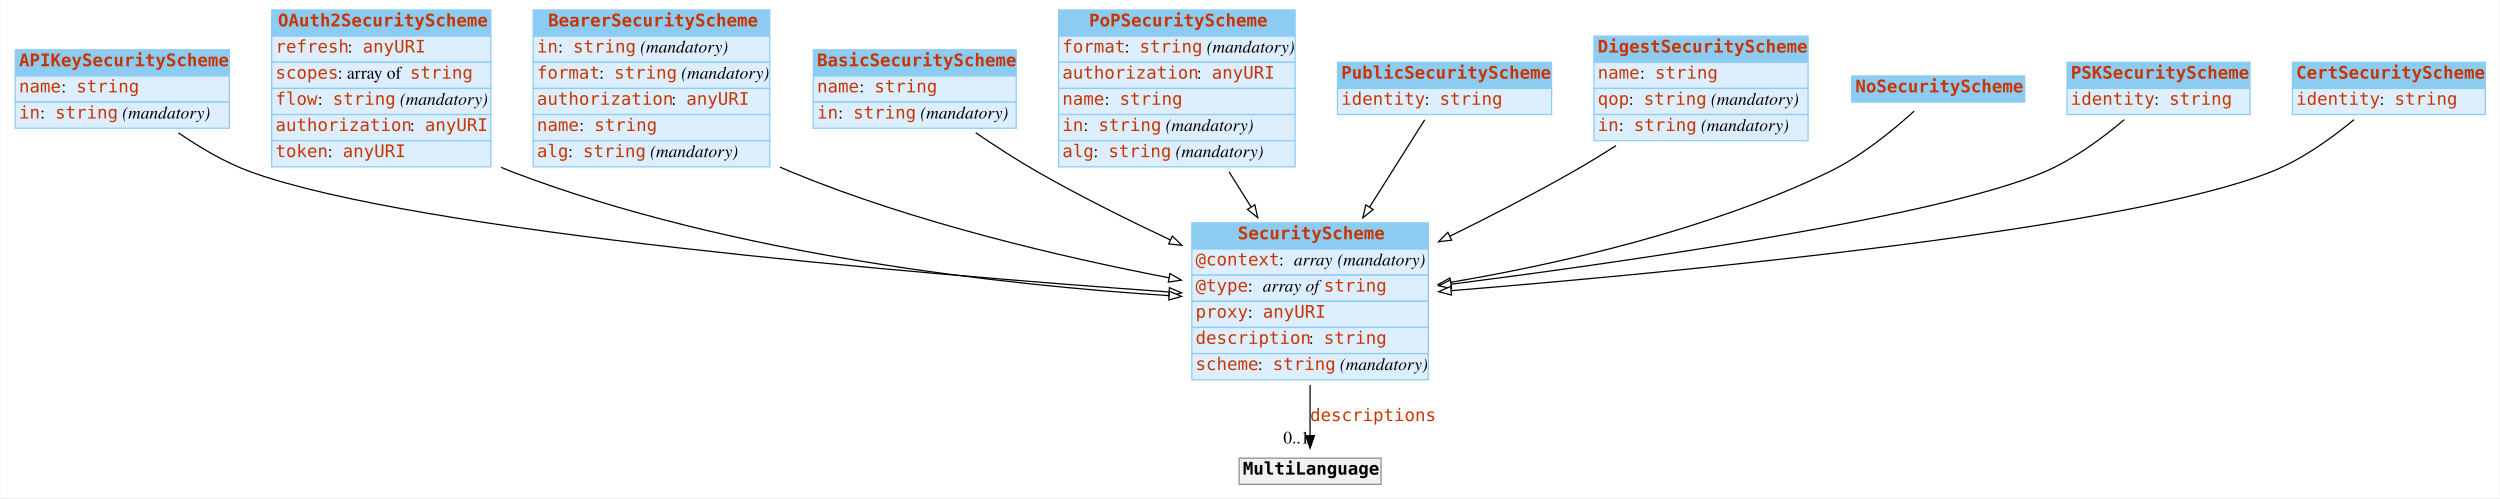
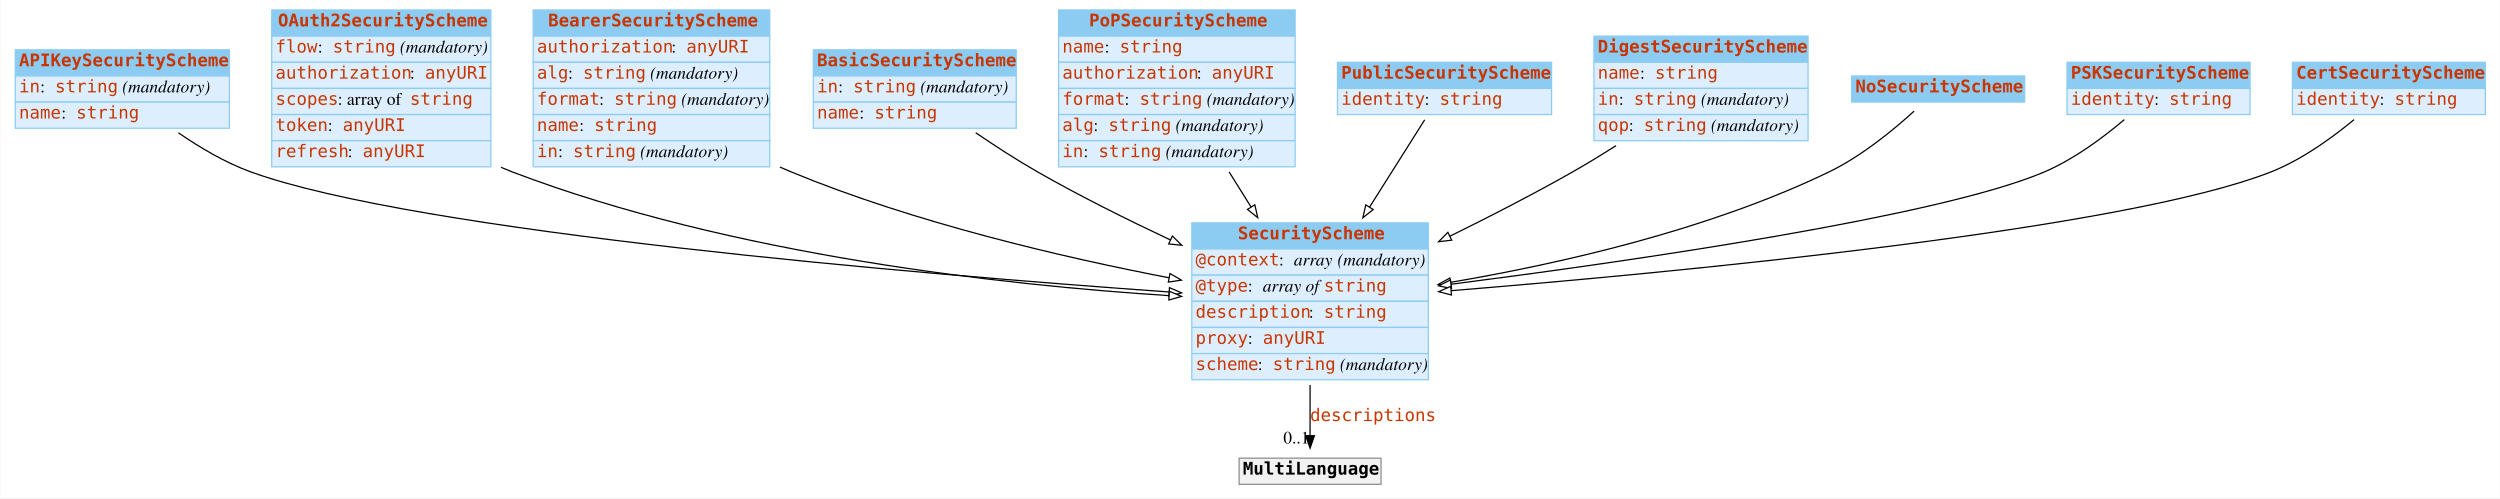
<svg xmlns="http://www.w3.org/2000/svg" width="2008pt" height="400pt" viewBox="0.00 0.00 2007.50 400.00">
  <g id="graph0" class="graph" transform="scale(1 1) rotate(0) translate(4 396)">
    <polygon fill="#ffffff" stroke="transparent" points="-4,4 -4,-396 2003.5,-396 2003.5,4 -4,4" />
    <g id="node1" class="node">
      <polygon fill="#8ccbf2" stroke="transparent" points="8,-335 8,-356 180,-356 180,-335 8,-335" />
      <polygon fill="none" stroke="#8ccbf2" points="8,-335 8,-356 180,-356 180,-335 8,-335" />
      <text text-anchor="start" x="11" y="-342.8" font-family="mono" font-weight="bold" font-size="14.00" fill="#c83500">APIKeySecurityScheme</text>
      <polygon fill="#ddeeff" stroke="transparent" points="8,-314 8,-335 180,-335 180,-314 8,-314" />
      <polygon fill="none" stroke="#8ccbf2" points="8,-314 8,-335 180,-335 180,-314 8,-314" />
-       <text text-anchor="start" x="11" y="-321.8" font-family="mono" font-size="14.00" fill="#c83500">name</text>
-       <text text-anchor="start" x="45" y="-321.8" font-family="Times,serif" font-size="14.00" fill="#000000"> : </text>
-       <text text-anchor="start" x="57" y="-321.8" font-family="mono" font-size="14.00" fill="#c83500">string</text>
+       <text text-anchor="start" x="11" y="-321.8" font-family="mono" font-size="14.00" fill="#c83500">in</text>
+       <text text-anchor="start" x="28" y="-321.8" font-family="Times,serif" font-size="14.00" fill="#000000"> : </text>
+       <text text-anchor="start" x="40" y="-321.8" font-family="mono" font-size="14.00" fill="#c83500">string</text>
+       <text text-anchor="start" x="90" y="-321.8" font-family="Times,serif" font-size="14.00" fill="#000000"> </text>
+       <text text-anchor="start" x="94" y="-321.8" font-family="Times,serif" font-style="italic" font-size="14.00" fill="#000000">(mandatory)</text>
      <polygon fill="#ddeeff" stroke="transparent" points="8,-293 8,-314 180,-314 180,-293 8,-293" />
      <polygon fill="none" stroke="#8ccbf2" points="8,-293 8,-314 180,-314 180,-293 8,-293" />
-       <text text-anchor="start" x="11" y="-300.8" font-family="mono" font-size="14.00" fill="#c83500">in</text>
-       <text text-anchor="start" x="28" y="-300.8" font-family="Times,serif" font-size="14.00" fill="#000000"> : </text>
-       <text text-anchor="start" x="40" y="-300.8" font-family="mono" font-size="14.00" fill="#c83500">string</text>
-       <text text-anchor="start" x="90" y="-300.8" font-family="Times,serif" font-size="14.00" fill="#000000"> </text>
-       <text text-anchor="start" x="94" y="-300.8" font-family="Times,serif" font-style="italic" font-size="14.00" fill="#000000">(mandatory)</text>
+       <text text-anchor="start" x="11" y="-300.8" font-family="mono" font-size="14.00" fill="#c83500">name</text>
+       <text text-anchor="start" x="45" y="-300.8" font-family="Times,serif" font-size="14.00" fill="#000000"> : </text>
+       <text text-anchor="start" x="57" y="-300.8" font-family="mono" font-size="14.00" fill="#c83500">string</text>
    </g>
    <g id="node3" class="node">
      <polygon fill="#8ccbf2" stroke="transparent" points="953,-196 953,-217 1143,-217 1143,-196 953,-196" />
      <polygon fill="none" stroke="#8ccbf2" points="953,-196 953,-217 1143,-217 1143,-196 953,-196" />
      <text text-anchor="start" x="990" y="-203.8" font-family="mono" font-weight="bold" font-size="14.00" fill="#c83500">SecurityScheme</text>
      <polygon fill="#ddeeff" stroke="transparent" points="953,-175 953,-196 1143,-196 1143,-175 953,-175" />
      <polygon fill="none" stroke="#8ccbf2" points="953,-175 953,-196 1143,-196 1143,-175 953,-175" />
      <text text-anchor="start" x="956" y="-182.8" font-family="mono" font-size="14.00" fill="#c83500">@context</text>
      <text text-anchor="start" x="1023" y="-182.8" font-family="Times,serif" font-size="14.00" fill="#000000"> : </text>
      <text text-anchor="start" x="1035" y="-182.8" font-family="Times,serif" font-style="italic" font-size="14.00" fill="#000000">array</text>
      <text text-anchor="start" x="1066" y="-182.8" font-family="Times,serif" font-size="14.00" fill="#000000"> </text>
      <text text-anchor="start" x="1070" y="-182.8" font-family="Times,serif" font-style="italic" font-size="14.00" fill="#000000">(mandatory)</text>
      <polygon fill="#ddeeff" stroke="transparent" points="953,-154 953,-175 1143,-175 1143,-154 953,-154" />
      <polygon fill="none" stroke="#8ccbf2" points="953,-154 953,-175 1143,-175 1143,-154 953,-154" />
      <text text-anchor="start" x="956" y="-161.8" font-family="mono" font-size="14.00" fill="#c83500">@type</text>
      <text text-anchor="start" x="998" y="-161.8" font-family="Times,serif" font-size="14.00" fill="#000000"> : </text>
      <text text-anchor="start" x="1010" y="-161.8" font-family="Times,serif" font-style="italic" font-size="14.00" fill="#000000">array of </text>
      <text text-anchor="start" x="1059" y="-161.8" font-family="mono" font-size="14.00" fill="#c83500">string</text>
      <polygon fill="#ddeeff" stroke="transparent" points="953,-133 953,-154 1143,-154 1143,-133 953,-133" />
      <polygon fill="none" stroke="#8ccbf2" points="953,-133 953,-154 1143,-154 1143,-133 953,-133" />
-       <text text-anchor="start" x="956" y="-140.8" font-family="mono" font-size="14.00" fill="#c83500">proxy</text>
-       <text text-anchor="start" x="998" y="-140.8" font-family="Times,serif" font-size="14.00" fill="#000000"> : </text>
-       <text text-anchor="start" x="1010" y="-140.8" font-family="mono" font-size="14.00" fill="#c83500">anyURI</text>
+       <text text-anchor="start" x="956" y="-140.8" font-family="mono" font-size="14.00" fill="#c83500">description</text>
+       <text text-anchor="start" x="1047" y="-140.8" font-family="Times,serif" font-size="14.00" fill="#000000"> : </text>
+       <text text-anchor="start" x="1059" y="-140.8" font-family="mono" font-size="14.00" fill="#c83500">string</text>
      <polygon fill="#ddeeff" stroke="transparent" points="953,-112 953,-133 1143,-133 1143,-112 953,-112" />
      <polygon fill="none" stroke="#8ccbf2" points="953,-112 953,-133 1143,-133 1143,-112 953,-112" />
-       <text text-anchor="start" x="956" y="-119.8" font-family="mono" font-size="14.00" fill="#c83500">description</text>
-       <text text-anchor="start" x="1047" y="-119.8" font-family="Times,serif" font-size="14.00" fill="#000000"> : </text>
-       <text text-anchor="start" x="1059" y="-119.8" font-family="mono" font-size="14.00" fill="#c83500">string</text>
+       <text text-anchor="start" x="956" y="-119.8" font-family="mono" font-size="14.00" fill="#c83500">proxy</text>
+       <text text-anchor="start" x="998" y="-119.8" font-family="Times,serif" font-size="14.00" fill="#000000"> : </text>
+       <text text-anchor="start" x="1010" y="-119.8" font-family="mono" font-size="14.00" fill="#c83500">anyURI</text>
      <polygon fill="#ddeeff" stroke="transparent" points="953,-91 953,-112 1143,-112 1143,-91 953,-91" />
      <polygon fill="none" stroke="#8ccbf2" points="953,-91 953,-112 1143,-112 1143,-91 953,-91" />
      <text text-anchor="start" x="956" y="-98.8" font-family="mono" font-size="14.00" fill="#c83500">scheme</text>
      <text text-anchor="start" x="1006" y="-98.8" font-family="Times,serif" font-size="14.00" fill="#000000"> : </text>
      <text text-anchor="start" x="1018" y="-98.8" font-family="mono" font-size="14.00" fill="#c83500">string</text>
      <text text-anchor="start" x="1068" y="-98.8" font-family="Times,serif" font-size="14.00" fill="#000000"> </text>
      <text text-anchor="start" x="1072" y="-98.8" font-family="Times,serif" font-style="italic" font-size="14.00" fill="#000000">(mandatory)</text>
    </g>
-     <g id="edge3" class="edge">
+     <g id="edge6" class="edge">
      <path fill="none" stroke="#000000" d="M139.033,-289.339C156.25,-277.473 176.654,-265.408 197,-258 330.003,-209.577 735.099,-175.701 934.577,-161.484" />
      <polygon fill="#ffffff" stroke="#000000" points="935.065,-164.958 944.793,-160.761 934.571,-157.976 935.065,-164.958" />
    </g>
    <g id="node2" class="node">
      <polygon fill="#8ccbf2" stroke="transparent" points="214,-367 214,-388 390,-388 390,-367 214,-367" />
      <polygon fill="none" stroke="#8ccbf2" points="214,-367 214,-388 390,-388 390,-367 214,-367" />
      <text text-anchor="start" x="219" y="-374.8" font-family="mono" font-weight="bold" font-size="14.00" fill="#c83500">OAuth2SecurityScheme</text>
      <polygon fill="#ddeeff" stroke="transparent" points="214,-346 214,-367 390,-367 390,-346 214,-346" />
      <polygon fill="none" stroke="#8ccbf2" points="214,-346 214,-367 390,-367 390,-346 214,-346" />
-       <text text-anchor="start" x="217" y="-353.8" font-family="mono" font-size="14.00" fill="#c83500">refresh</text>
-       <text text-anchor="start" x="275" y="-353.8" font-family="Times,serif" font-size="14.00" fill="#000000"> : </text>
-       <text text-anchor="start" x="287" y="-353.8" font-family="mono" font-size="14.00" fill="#c83500">anyURI</text>
+       <text text-anchor="start" x="217" y="-353.8" font-family="mono" font-size="14.00" fill="#c83500">flow</text>
+       <text text-anchor="start" x="251" y="-353.8" font-family="Times,serif" font-size="14.00" fill="#000000"> : </text>
+       <text text-anchor="start" x="263" y="-353.8" font-family="mono" font-size="14.00" fill="#c83500">string</text>
+       <text text-anchor="start" x="313" y="-353.8" font-family="Times,serif" font-size="14.00" fill="#000000"> </text>
+       <text text-anchor="start" x="317" y="-353.8" font-family="Times,serif" font-style="italic" font-size="14.00" fill="#000000">(mandatory)</text>
      <polygon fill="#ddeeff" stroke="transparent" points="214,-325 214,-346 390,-346 390,-325 214,-325" />
      <polygon fill="none" stroke="#8ccbf2" points="214,-325 214,-346 390,-346 390,-325 214,-325" />
-       <text text-anchor="start" x="217" y="-332.8" font-family="mono" font-size="14.00" fill="#c83500">scopes</text>
-       <text text-anchor="start" x="267" y="-332.8" font-family="Times,serif" font-size="14.00" fill="#000000"> : array of </text>
-       <text text-anchor="start" x="325" y="-332.8" font-family="mono" font-size="14.00" fill="#c83500">string</text>
+       <text text-anchor="start" x="217" y="-332.8" font-family="mono" font-size="14.00" fill="#c83500">authorization</text>
+       <text text-anchor="start" x="325" y="-332.8" font-family="Times,serif" font-size="14.00" fill="#000000"> : </text>
+       <text text-anchor="start" x="337" y="-332.8" font-family="mono" font-size="14.00" fill="#c83500">anyURI</text>
      <polygon fill="#ddeeff" stroke="transparent" points="214,-304 214,-325 390,-325 390,-304 214,-304" />
      <polygon fill="none" stroke="#8ccbf2" points="214,-304 214,-325 390,-325 390,-304 214,-304" />
-       <text text-anchor="start" x="217" y="-311.8" font-family="mono" font-size="14.00" fill="#c83500">flow</text>
-       <text text-anchor="start" x="251" y="-311.8" font-family="Times,serif" font-size="14.00" fill="#000000"> : </text>
-       <text text-anchor="start" x="263" y="-311.8" font-family="mono" font-size="14.00" fill="#c83500">string</text>
-       <text text-anchor="start" x="313" y="-311.8" font-family="Times,serif" font-size="14.00" fill="#000000"> </text>
-       <text text-anchor="start" x="317" y="-311.8" font-family="Times,serif" font-style="italic" font-size="14.00" fill="#000000">(mandatory)</text>
+       <text text-anchor="start" x="217" y="-311.8" font-family="mono" font-size="14.00" fill="#c83500">scopes</text>
+       <text text-anchor="start" x="267" y="-311.8" font-family="Times,serif" font-size="14.00" fill="#000000"> : array of </text>
+       <text text-anchor="start" x="325" y="-311.8" font-family="mono" font-size="14.00" fill="#c83500">string</text>
      <polygon fill="#ddeeff" stroke="transparent" points="214,-283 214,-304 390,-304 390,-283 214,-283" />
      <polygon fill="none" stroke="#8ccbf2" points="214,-283 214,-304 390,-304 390,-283 214,-283" />
-       <text text-anchor="start" x="217" y="-290.8" font-family="mono" font-size="14.00" fill="#c83500">authorization</text>
-       <text text-anchor="start" x="325" y="-290.8" font-family="Times,serif" font-size="14.00" fill="#000000"> : </text>
-       <text text-anchor="start" x="337" y="-290.8" font-family="mono" font-size="14.00" fill="#c83500">anyURI</text>
+       <text text-anchor="start" x="217" y="-290.8" font-family="mono" font-size="14.00" fill="#c83500">token</text>
+       <text text-anchor="start" x="259" y="-290.8" font-family="Times,serif" font-size="14.00" fill="#000000"> : </text>
+       <text text-anchor="start" x="271" y="-290.8" font-family="mono" font-size="14.00" fill="#c83500">anyURI</text>
      <polygon fill="#ddeeff" stroke="transparent" points="214,-262 214,-283 390,-283 390,-262 214,-262" />
      <polygon fill="none" stroke="#8ccbf2" points="214,-262 214,-283 390,-283 390,-262 214,-262" />
-       <text text-anchor="start" x="217" y="-269.8" font-family="mono" font-size="14.00" fill="#c83500">token</text>
-       <text text-anchor="start" x="259" y="-269.8" font-family="Times,serif" font-size="14.00" fill="#000000"> : </text>
-       <text text-anchor="start" x="271" y="-269.8" font-family="mono" font-size="14.00" fill="#c83500">anyURI</text>
-     </g>
-     <g id="edge6" class="edge">
+       <text text-anchor="start" x="217" y="-269.8" font-family="mono" font-size="14.00" fill="#c83500">refresh</text>
+       <text text-anchor="start" x="275" y="-269.8" font-family="Times,serif" font-size="14.00" fill="#000000"> : </text>
+       <text text-anchor="start" x="287" y="-269.8" font-family="mono" font-size="14.00" fill="#c83500">anyURI</text>
+     </g>
+     <g id="edge2" class="edge">
      <path fill="none" stroke="#000000" d="M398.206,-261.604C401.136,-260.323 404.07,-259.118 407,-258 583.58,-190.646 803.755,-166.907 934.718,-158.544" />
      <polygon fill="#ffffff" stroke="#000000" points="935.005,-162.033 944.769,-157.922 934.572,-155.047 935.005,-162.033" />
    </g>
    <g id="node12" class="node">
      <polygon fill="#f2f2f2" stroke="transparent" points="991,-7 991,-28 1105,-28 1105,-7 991,-7" />
      <polygon fill="none" stroke="#8c8c8c" points="991,-7 991,-28 1105,-28 1105,-7 991,-7" />
      <text text-anchor="start" x="994" y="-14.8" font-family="mono" font-weight="bold" font-size="14.00" fill="#000000">MultiLanguage</text>
    </g>
    <g id="edge1" class="edge">
      <path fill="none" stroke="#000000" d="M1048,-86.797C1048,-72.451 1048,-58.057 1048,-46.171" />
      <polygon fill="#000000" stroke="#000000" points="1051.5,-46.033 1048,-36.033 1044.5,-46.033 1051.5,-46.033" />
      <text text-anchor="start" x="1048" y="-57.8" font-family="mono" font-size="14.00" fill="#c83500">descriptions</text>
      <text text-anchor="middle" x="1037" y="-39.833" font-family="Times,serif" font-size="14.00" fill="#000000">0..1</text>
    </g>
    <g id="node4" class="node">
      <polygon fill="#8ccbf2" stroke="transparent" points="424,-367 424,-388 614,-388 614,-367 424,-367" />
      <polygon fill="none" stroke="#8ccbf2" points="424,-367 424,-388 614,-388 614,-367 424,-367" />
      <text text-anchor="start" x="436" y="-374.8" font-family="mono" font-weight="bold" font-size="14.00" fill="#c83500">BearerSecurityScheme</text>
      <polygon fill="#ddeeff" stroke="transparent" points="424,-346 424,-367 614,-367 614,-346 424,-346" />
      <polygon fill="none" stroke="#8ccbf2" points="424,-346 424,-367 614,-367 614,-346 424,-346" />
-       <text text-anchor="start" x="427" y="-353.8" font-family="mono" font-size="14.00" fill="#c83500">in</text>
-       <text text-anchor="start" x="444" y="-353.8" font-family="Times,serif" font-size="14.00" fill="#000000"> : </text>
-       <text text-anchor="start" x="456" y="-353.8" font-family="mono" font-size="14.00" fill="#c83500">string</text>
-       <text text-anchor="start" x="506" y="-353.8" font-family="Times,serif" font-size="14.00" fill="#000000"> </text>
-       <text text-anchor="start" x="510" y="-353.8" font-family="Times,serif" font-style="italic" font-size="14.00" fill="#000000">(mandatory)</text>
+       <text text-anchor="start" x="427" y="-353.8" font-family="mono" font-size="14.00" fill="#c83500">authorization</text>
+       <text text-anchor="start" x="535" y="-353.8" font-family="Times,serif" font-size="14.00" fill="#000000"> : </text>
+       <text text-anchor="start" x="547" y="-353.8" font-family="mono" font-size="14.00" fill="#c83500">anyURI</text>
      <polygon fill="#ddeeff" stroke="transparent" points="424,-325 424,-346 614,-346 614,-325 424,-325" />
      <polygon fill="none" stroke="#8ccbf2" points="424,-325 424,-346 614,-346 614,-325 424,-325" />
-       <text text-anchor="start" x="427" y="-332.8" font-family="mono" font-size="14.00" fill="#c83500">format</text>
-       <text text-anchor="start" x="477" y="-332.8" font-family="Times,serif" font-size="14.00" fill="#000000"> : </text>
-       <text text-anchor="start" x="489" y="-332.8" font-family="mono" font-size="14.00" fill="#c83500">string</text>
-       <text text-anchor="start" x="539" y="-332.8" font-family="Times,serif" font-size="14.00" fill="#000000"> </text>
-       <text text-anchor="start" x="543" y="-332.8" font-family="Times,serif" font-style="italic" font-size="14.00" fill="#000000">(mandatory)</text>
+       <text text-anchor="start" x="427" y="-332.8" font-family="mono" font-size="14.00" fill="#c83500">alg</text>
+       <text text-anchor="start" x="452" y="-332.8" font-family="Times,serif" font-size="14.00" fill="#000000"> : </text>
+       <text text-anchor="start" x="464" y="-332.8" font-family="mono" font-size="14.00" fill="#c83500">string</text>
+       <text text-anchor="start" x="514" y="-332.8" font-family="Times,serif" font-size="14.00" fill="#000000"> </text>
+       <text text-anchor="start" x="518" y="-332.8" font-family="Times,serif" font-style="italic" font-size="14.00" fill="#000000">(mandatory)</text>
      <polygon fill="#ddeeff" stroke="transparent" points="424,-304 424,-325 614,-325 614,-304 424,-304" />
      <polygon fill="none" stroke="#8ccbf2" points="424,-304 424,-325 614,-325 614,-304 424,-304" />
-       <text text-anchor="start" x="427" y="-311.8" font-family="mono" font-size="14.00" fill="#c83500">authorization</text>
-       <text text-anchor="start" x="535" y="-311.8" font-family="Times,serif" font-size="14.00" fill="#000000"> : </text>
-       <text text-anchor="start" x="547" y="-311.8" font-family="mono" font-size="14.00" fill="#c83500">anyURI</text>
+       <text text-anchor="start" x="427" y="-311.8" font-family="mono" font-size="14.00" fill="#c83500">format</text>
+       <text text-anchor="start" x="477" y="-311.8" font-family="Times,serif" font-size="14.00" fill="#000000"> : </text>
+       <text text-anchor="start" x="489" y="-311.8" font-family="mono" font-size="14.00" fill="#c83500">string</text>
+       <text text-anchor="start" x="539" y="-311.8" font-family="Times,serif" font-size="14.00" fill="#000000"> </text>
+       <text text-anchor="start" x="543" y="-311.8" font-family="Times,serif" font-style="italic" font-size="14.00" fill="#000000">(mandatory)</text>
      <polygon fill="#ddeeff" stroke="transparent" points="424,-283 424,-304 614,-304 614,-283 424,-283" />
      <polygon fill="none" stroke="#8ccbf2" points="424,-283 424,-304 614,-304 614,-283 424,-283" />
      <text text-anchor="start" x="427" y="-290.8" font-family="mono" font-size="14.00" fill="#c83500">name</text>
      <text text-anchor="start" x="461" y="-290.8" font-family="Times,serif" font-size="14.00" fill="#000000"> : </text>
      <text text-anchor="start" x="473" y="-290.8" font-family="mono" font-size="14.00" fill="#c83500">string</text>
      <polygon fill="#ddeeff" stroke="transparent" points="424,-262 424,-283 614,-283 614,-262 424,-262" />
      <polygon fill="none" stroke="#8ccbf2" points="424,-262 424,-283 614,-283 614,-262 424,-262" />
-       <text text-anchor="start" x="427" y="-269.8" font-family="mono" font-size="14.00" fill="#c83500">alg</text>
-       <text text-anchor="start" x="452" y="-269.8" font-family="Times,serif" font-size="14.00" fill="#000000"> : </text>
-       <text text-anchor="start" x="464" y="-269.8" font-family="mono" font-size="14.00" fill="#c83500">string</text>
-       <text text-anchor="start" x="514" y="-269.8" font-family="Times,serif" font-size="14.00" fill="#000000"> </text>
-       <text text-anchor="start" x="518" y="-269.8" font-family="Times,serif" font-style="italic" font-size="14.00" fill="#000000">(mandatory)</text>
-     </g>
-     <g id="edge2" class="edge">
+       <text text-anchor="start" x="427" y="-269.8" font-family="mono" font-size="14.00" fill="#c83500">in</text>
+       <text text-anchor="start" x="444" y="-269.8" font-family="Times,serif" font-size="14.00" fill="#000000"> : </text>
+       <text text-anchor="start" x="456" y="-269.8" font-family="mono" font-size="14.00" fill="#c83500">string</text>
+       <text text-anchor="start" x="506" y="-269.8" font-family="Times,serif" font-size="14.00" fill="#000000"> </text>
+       <text text-anchor="start" x="510" y="-269.8" font-family="Times,serif" font-style="italic" font-size="14.00" fill="#000000">(mandatory)</text>
+     </g>
+     <g id="edge9" class="edge">
      <path fill="none" stroke="#000000" d="M622.172,-261.826C625.122,-260.49 628.068,-259.211 631,-258 730.004,-217.1 849.111,-189.366 934.637,-172.893" />
      <polygon fill="#ffffff" stroke="#000000" points="935.466,-176.299 944.634,-170.99 934.156,-169.422 935.466,-176.299" />
    </g>
    <g id="node5" class="node">
      <polygon fill="#8ccbf2" stroke="transparent" points="649,-335 649,-356 812,-356 812,-335 649,-335" />
      <polygon fill="none" stroke="#8ccbf2" points="649,-335 649,-356 812,-356 812,-335 649,-335" />
      <text text-anchor="start" x="652" y="-342.8" font-family="mono" font-weight="bold" font-size="14.00" fill="#c83500">BasicSecurityScheme</text>
      <polygon fill="#ddeeff" stroke="transparent" points="649,-314 649,-335 812,-335 812,-314 649,-314" />
      <polygon fill="none" stroke="#8ccbf2" points="649,-314 649,-335 812,-335 812,-314 649,-314" />
-       <text text-anchor="start" x="652" y="-321.8" font-family="mono" font-size="14.00" fill="#c83500">name</text>
-       <text text-anchor="start" x="686" y="-321.8" font-family="Times,serif" font-size="14.00" fill="#000000"> : </text>
-       <text text-anchor="start" x="698" y="-321.8" font-family="mono" font-size="14.00" fill="#c83500">string</text>
+       <text text-anchor="start" x="652" y="-321.8" font-family="mono" font-size="14.00" fill="#c83500">in</text>
+       <text text-anchor="start" x="669" y="-321.8" font-family="Times,serif" font-size="14.00" fill="#000000"> : </text>
+       <text text-anchor="start" x="681" y="-321.8" font-family="mono" font-size="14.00" fill="#c83500">string</text>
+       <text text-anchor="start" x="731" y="-321.8" font-family="Times,serif" font-size="14.00" fill="#000000"> </text>
+       <text text-anchor="start" x="735" y="-321.8" font-family="Times,serif" font-style="italic" font-size="14.00" fill="#000000">(mandatory)</text>
      <polygon fill="#ddeeff" stroke="transparent" points="649,-293 649,-314 812,-314 812,-293 649,-293" />
      <polygon fill="none" stroke="#8ccbf2" points="649,-293 649,-314 812,-314 812,-293 649,-293" />
-       <text text-anchor="start" x="652" y="-300.8" font-family="mono" font-size="14.00" fill="#c83500">in</text>
-       <text text-anchor="start" x="669" y="-300.8" font-family="Times,serif" font-size="14.00" fill="#000000"> : </text>
-       <text text-anchor="start" x="681" y="-300.8" font-family="mono" font-size="14.00" fill="#c83500">string</text>
-       <text text-anchor="start" x="731" y="-300.8" font-family="Times,serif" font-size="14.00" fill="#000000"> </text>
-       <text text-anchor="start" x="735" y="-300.8" font-family="Times,serif" font-style="italic" font-size="14.00" fill="#000000">(mandatory)</text>
-     </g>
-     <g id="edge7" class="edge">
+       <text text-anchor="start" x="652" y="-300.8" font-family="mono" font-size="14.00" fill="#c83500">name</text>
+       <text text-anchor="start" x="686" y="-300.8" font-family="Times,serif" font-size="14.00" fill="#000000"> : </text>
+       <text text-anchor="start" x="698" y="-300.8" font-family="mono" font-size="14.00" fill="#c83500">string</text>
+     </g>
+     <g id="edge10" class="edge">
      <path fill="none" stroke="#000000" d="M779.422,-289.403C794.974,-278.791 812.423,-267.473 829,-258 862.882,-238.638 900.947,-219.66 935.721,-203.326" />
      <polygon fill="#ffffff" stroke="#000000" points="937.38,-206.415 944.96,-199.013 934.418,-200.072 937.38,-206.415" />
    </g>
    <g id="node6" class="node">
      <polygon fill="#8ccbf2" stroke="transparent" points="846,-367 846,-388 1036,-388 1036,-367 846,-367" />
      <polygon fill="none" stroke="#8ccbf2" points="846,-367 846,-388 1036,-388 1036,-367 846,-367" />
      <text text-anchor="start" x="870.5" y="-374.8" font-family="mono" font-weight="bold" font-size="14.00" fill="#c83500">PoPSecurityScheme</text>
      <polygon fill="#ddeeff" stroke="transparent" points="846,-346 846,-367 1036,-367 1036,-346 846,-346" />
      <polygon fill="none" stroke="#8ccbf2" points="846,-346 846,-367 1036,-367 1036,-346 846,-346" />
-       <text text-anchor="start" x="849" y="-353.8" font-family="mono" font-size="14.00" fill="#c83500">format</text>
-       <text text-anchor="start" x="899" y="-353.8" font-family="Times,serif" font-size="14.00" fill="#000000"> : </text>
-       <text text-anchor="start" x="911" y="-353.8" font-family="mono" font-size="14.00" fill="#c83500">string</text>
-       <text text-anchor="start" x="961" y="-353.8" font-family="Times,serif" font-size="14.00" fill="#000000"> </text>
-       <text text-anchor="start" x="965" y="-353.8" font-family="Times,serif" font-style="italic" font-size="14.00" fill="#000000">(mandatory)</text>
+       <text text-anchor="start" x="849" y="-353.8" font-family="mono" font-size="14.00" fill="#c83500">name</text>
+       <text text-anchor="start" x="883" y="-353.8" font-family="Times,serif" font-size="14.00" fill="#000000"> : </text>
+       <text text-anchor="start" x="895" y="-353.8" font-family="mono" font-size="14.00" fill="#c83500">string</text>
      <polygon fill="#ddeeff" stroke="transparent" points="846,-325 846,-346 1036,-346 1036,-325 846,-325" />
      <polygon fill="none" stroke="#8ccbf2" points="846,-325 846,-346 1036,-346 1036,-325 846,-325" />
      <text text-anchor="start" x="849" y="-332.8" font-family="mono" font-size="14.00" fill="#c83500">authorization</text>
      <text text-anchor="start" x="957" y="-332.8" font-family="Times,serif" font-size="14.00" fill="#000000"> : </text>
      <text text-anchor="start" x="969" y="-332.8" font-family="mono" font-size="14.00" fill="#c83500">anyURI</text>
      <polygon fill="#ddeeff" stroke="transparent" points="846,-304 846,-325 1036,-325 1036,-304 846,-304" />
      <polygon fill="none" stroke="#8ccbf2" points="846,-304 846,-325 1036,-325 1036,-304 846,-304" />
-       <text text-anchor="start" x="849" y="-311.8" font-family="mono" font-size="14.00" fill="#c83500">name</text>
-       <text text-anchor="start" x="883" y="-311.8" font-family="Times,serif" font-size="14.00" fill="#000000"> : </text>
-       <text text-anchor="start" x="895" y="-311.8" font-family="mono" font-size="14.00" fill="#c83500">string</text>
+       <text text-anchor="start" x="849" y="-311.8" font-family="mono" font-size="14.00" fill="#c83500">format</text>
+       <text text-anchor="start" x="899" y="-311.8" font-family="Times,serif" font-size="14.00" fill="#000000"> : </text>
+       <text text-anchor="start" x="911" y="-311.8" font-family="mono" font-size="14.00" fill="#c83500">string</text>
+       <text text-anchor="start" x="961" y="-311.8" font-family="Times,serif" font-size="14.00" fill="#000000"> </text>
+       <text text-anchor="start" x="965" y="-311.8" font-family="Times,serif" font-style="italic" font-size="14.00" fill="#000000">(mandatory)</text>
      <polygon fill="#ddeeff" stroke="transparent" points="846,-283 846,-304 1036,-304 1036,-283 846,-283" />
      <polygon fill="none" stroke="#8ccbf2" points="846,-283 846,-304 1036,-304 1036,-283 846,-283" />
-       <text text-anchor="start" x="849" y="-290.8" font-family="mono" font-size="14.00" fill="#c83500">in</text>
-       <text text-anchor="start" x="866" y="-290.8" font-family="Times,serif" font-size="14.00" fill="#000000"> : </text>
-       <text text-anchor="start" x="878" y="-290.8" font-family="mono" font-size="14.00" fill="#c83500">string</text>
-       <text text-anchor="start" x="928" y="-290.8" font-family="Times,serif" font-size="14.00" fill="#000000"> </text>
-       <text text-anchor="start" x="932" y="-290.8" font-family="Times,serif" font-style="italic" font-size="14.00" fill="#000000">(mandatory)</text>
+       <text text-anchor="start" x="849" y="-290.8" font-family="mono" font-size="14.00" fill="#c83500">alg</text>
+       <text text-anchor="start" x="874" y="-290.8" font-family="Times,serif" font-size="14.00" fill="#000000"> : </text>
+       <text text-anchor="start" x="886" y="-290.8" font-family="mono" font-size="14.00" fill="#c83500">string</text>
+       <text text-anchor="start" x="936" y="-290.8" font-family="Times,serif" font-size="14.00" fill="#000000"> </text>
+       <text text-anchor="start" x="940" y="-290.8" font-family="Times,serif" font-style="italic" font-size="14.00" fill="#000000">(mandatory)</text>
      <polygon fill="#ddeeff" stroke="transparent" points="846,-262 846,-283 1036,-283 1036,-262 846,-262" />
      <polygon fill="none" stroke="#8ccbf2" points="846,-262 846,-283 1036,-283 1036,-262 846,-262" />
-       <text text-anchor="start" x="849" y="-269.8" font-family="mono" font-size="14.00" fill="#c83500">alg</text>
-       <text text-anchor="start" x="874" y="-269.8" font-family="Times,serif" font-size="14.00" fill="#000000"> : </text>
-       <text text-anchor="start" x="886" y="-269.8" font-family="mono" font-size="14.00" fill="#c83500">string</text>
-       <text text-anchor="start" x="936" y="-269.8" font-family="Times,serif" font-size="14.00" fill="#000000"> </text>
-       <text text-anchor="start" x="940" y="-269.8" font-family="Times,serif" font-style="italic" font-size="14.00" fill="#000000">(mandatory)</text>
-     </g>
-     <g id="edge5" class="edge">
+       <text text-anchor="start" x="849" y="-269.8" font-family="mono" font-size="14.00" fill="#c83500">in</text>
+       <text text-anchor="start" x="866" y="-269.8" font-family="Times,serif" font-size="14.00" fill="#000000"> : </text>
+       <text text-anchor="start" x="878" y="-269.8" font-family="mono" font-size="14.00" fill="#c83500">string</text>
+       <text text-anchor="start" x="928" y="-269.8" font-family="Times,serif" font-size="14.00" fill="#000000"> </text>
+       <text text-anchor="start" x="932" y="-269.8" font-family="Times,serif" font-style="italic" font-size="14.00" fill="#000000">(mandatory)</text>
+     </g>
+     <g id="edge3" class="edge">
      <path fill="none" stroke="#000000" d="M982.982,-257.907C988.765,-248.666 994.736,-239.123 1000.607,-229.74" />
      <polygon fill="#ffffff" stroke="#000000" points="1003.626,-231.514 1005.963,-221.18 997.692,-227.801 1003.626,-231.514" />
    </g>
    <g id="node7" class="node">
      <polygon fill="#8ccbf2" stroke="transparent" points="1070,-325 1070,-346 1242,-346 1242,-325 1070,-325" />
      <polygon fill="none" stroke="#8ccbf2" points="1070,-325 1070,-346 1242,-346 1242,-325 1070,-325" />
      <text text-anchor="start" x="1073" y="-332.8" font-family="mono" font-weight="bold" font-size="14.00" fill="#c83500">PublicSecurityScheme</text>
      <polygon fill="#ddeeff" stroke="transparent" points="1070,-304 1070,-325 1242,-325 1242,-304 1070,-304" />
      <polygon fill="none" stroke="#8ccbf2" points="1070,-304 1070,-325 1242,-325 1242,-304 1070,-304" />
      <text text-anchor="start" x="1073" y="-311.8" font-family="mono" font-size="14.00" fill="#c83500">identity</text>
      <text text-anchor="start" x="1140" y="-311.8" font-family="Times,serif" font-size="14.00" fill="#000000"> : </text>
      <text text-anchor="start" x="1152" y="-311.8" font-family="mono" font-size="14.00" fill="#c83500">string</text>
    </g>
    <g id="edge11" class="edge">
      <path fill="none" stroke="#000000" d="M1140.064,-299.768C1128.308,-281.155 1111.656,-254.788 1095.739,-229.586" />
      <polygon fill="#ffffff" stroke="#000000" points="1098.676,-227.683 1090.377,-221.097 1092.758,-231.421 1098.676,-227.683" />
    </g>
    <g id="node8" class="node">
      <polygon fill="#8ccbf2" stroke="transparent" points="1276,-346 1276,-367 1448,-367 1448,-346 1276,-346" />
      <polygon fill="none" stroke="#8ccbf2" points="1276,-346 1276,-367 1448,-367 1448,-346 1276,-346" />
      <text text-anchor="start" x="1279" y="-353.8" font-family="mono" font-weight="bold" font-size="14.00" fill="#c83500">DigestSecurityScheme</text>
      <polygon fill="#ddeeff" stroke="transparent" points="1276,-325 1276,-346 1448,-346 1448,-325 1276,-325" />
      <polygon fill="none" stroke="#8ccbf2" points="1276,-325 1276,-346 1448,-346 1448,-325 1276,-325" />
      <text text-anchor="start" x="1279" y="-332.8" font-family="mono" font-size="14.00" fill="#c83500">name</text>
      <text text-anchor="start" x="1313" y="-332.8" font-family="Times,serif" font-size="14.00" fill="#000000"> : </text>
      <text text-anchor="start" x="1325" y="-332.8" font-family="mono" font-size="14.00" fill="#c83500">string</text>
      <polygon fill="#ddeeff" stroke="transparent" points="1276,-304 1276,-325 1448,-325 1448,-304 1276,-304" />
      <polygon fill="none" stroke="#8ccbf2" points="1276,-304 1276,-325 1448,-325 1448,-304 1276,-304" />
-       <text text-anchor="start" x="1279" y="-311.8" font-family="mono" font-size="14.00" fill="#c83500">qop</text>
-       <text text-anchor="start" x="1304" y="-311.8" font-family="Times,serif" font-size="14.00" fill="#000000"> : </text>
-       <text text-anchor="start" x="1316" y="-311.8" font-family="mono" font-size="14.00" fill="#c83500">string</text>
-       <text text-anchor="start" x="1366" y="-311.8" font-family="Times,serif" font-size="14.00" fill="#000000"> </text>
-       <text text-anchor="start" x="1370" y="-311.8" font-family="Times,serif" font-style="italic" font-size="14.00" fill="#000000">(mandatory)</text>
+       <text text-anchor="start" x="1279" y="-311.8" font-family="mono" font-size="14.00" fill="#c83500">in</text>
+       <text text-anchor="start" x="1296" y="-311.8" font-family="Times,serif" font-size="14.00" fill="#000000"> : </text>
+       <text text-anchor="start" x="1308" y="-311.8" font-family="mono" font-size="14.00" fill="#c83500">string</text>
+       <text text-anchor="start" x="1358" y="-311.8" font-family="Times,serif" font-size="14.00" fill="#000000"> </text>
+       <text text-anchor="start" x="1362" y="-311.8" font-family="Times,serif" font-style="italic" font-size="14.00" fill="#000000">(mandatory)</text>
      <polygon fill="#ddeeff" stroke="transparent" points="1276,-283 1276,-304 1448,-304 1448,-283 1276,-283" />
      <polygon fill="none" stroke="#8ccbf2" points="1276,-283 1276,-304 1448,-304 1448,-283 1276,-283" />
-       <text text-anchor="start" x="1279" y="-290.8" font-family="mono" font-size="14.00" fill="#c83500">in</text>
-       <text text-anchor="start" x="1296" y="-290.8" font-family="Times,serif" font-size="14.00" fill="#000000"> : </text>
-       <text text-anchor="start" x="1308" y="-290.8" font-family="mono" font-size="14.00" fill="#c83500">string</text>
-       <text text-anchor="start" x="1358" y="-290.8" font-family="Times,serif" font-size="14.00" fill="#000000"> </text>
-       <text text-anchor="start" x="1362" y="-290.8" font-family="Times,serif" font-style="italic" font-size="14.00" fill="#000000">(mandatory)</text>
-     </g>
-     <g id="edge10" class="edge">
+       <text text-anchor="start" x="1279" y="-290.8" font-family="mono" font-size="14.00" fill="#c83500">qop</text>
+       <text text-anchor="start" x="1304" y="-290.8" font-family="Times,serif" font-size="14.00" fill="#000000"> : </text>
+       <text text-anchor="start" x="1316" y="-290.8" font-family="mono" font-size="14.00" fill="#c83500">string</text>
+       <text text-anchor="start" x="1366" y="-290.8" font-family="Times,serif" font-size="14.00" fill="#000000"> </text>
+       <text text-anchor="start" x="1370" y="-290.8" font-family="Times,serif" font-style="italic" font-size="14.00" fill="#000000">(mandatory)</text>
+     </g>
+     <g id="edge4" class="edge">
      <path fill="none" stroke="#000000" d="M1293.723,-278.978C1282.271,-271.726 1270.403,-264.488 1259,-258 1227.528,-240.092 1192.546,-222.113 1160.26,-206.261" />
      <polygon fill="#ffffff" stroke="#000000" points="1161.752,-203.094 1151.231,-201.848 1158.679,-209.384 1161.752,-203.094" />
    </g>
    <g id="node9" class="node">
      <polygon fill="#8ccbf2" stroke="transparent" points="1483,-314 1483,-335 1622,-335 1622,-314 1483,-314" />
      <polygon fill="none" stroke="#8ccbf2" points="1483,-314 1483,-335 1622,-335 1622,-314 1483,-314" />
      <text text-anchor="start" x="1486" y="-321.8" font-family="mono" font-weight="bold" font-size="14.00" fill="#c83500">NoSecurityScheme</text>
    </g>
-     <g id="edge8" class="edge">
+     <g id="edge7" class="edge">
      <path fill="none" stroke="#000000" d="M1533.178,-306.756C1516.528,-291.589 1490.917,-270.53 1465,-258 1367.914,-211.062 1247.54,-183.975 1161.117,-169.285" />
      <polygon fill="#ffffff" stroke="#000000" points="1161.455,-165.793 1151.015,-167.598 1160.302,-172.698 1161.455,-165.793" />
    </g>
    <g id="node10" class="node">
      <polygon fill="#8ccbf2" stroke="transparent" points="1656,-325 1656,-346 1803,-346 1803,-325 1656,-325" />
      <polygon fill="none" stroke="#8ccbf2" points="1656,-325 1656,-346 1803,-346 1803,-325 1656,-325" />
      <text text-anchor="start" x="1659" y="-332.8" font-family="mono" font-weight="bold" font-size="14.00" fill="#c83500">PSKSecurityScheme</text>
      <polygon fill="#ddeeff" stroke="transparent" points="1656,-304 1656,-325 1803,-325 1803,-304 1656,-304" />
      <polygon fill="none" stroke="#8ccbf2" points="1656,-304 1656,-325 1803,-325 1803,-304 1656,-304" />
      <text text-anchor="start" x="1659" y="-311.8" font-family="mono" font-size="14.00" fill="#c83500">identity</text>
      <text text-anchor="start" x="1726" y="-311.8" font-family="Times,serif" font-size="14.00" fill="#000000"> : </text>
      <text text-anchor="start" x="1738" y="-311.8" font-family="mono" font-size="14.00" fill="#c83500">string</text>
    </g>
-     <g id="edge4" class="edge">
+     <g id="edge5" class="edge">
      <path fill="none" stroke="#000000" d="M1701.998,-299.913C1684.901,-285.423 1661.626,-268.116 1638,-258 1554.056,-222.056 1307.696,-186.493 1161.214,-167.697" />
      <polygon fill="#ffffff" stroke="#000000" points="1161.641,-164.224 1151.278,-166.429 1160.754,-171.167 1161.641,-164.224" />
    </g>
    <g id="node11" class="node">
      <polygon fill="#8ccbf2" stroke="transparent" points="1837,-325 1837,-346 1992,-346 1992,-325 1837,-325" />
      <polygon fill="none" stroke="#8ccbf2" points="1837,-325 1837,-346 1992,-346 1992,-325 1837,-325" />
      <text text-anchor="start" x="1840" y="-332.8" font-family="mono" font-weight="bold" font-size="14.00" fill="#c83500">CertSecurityScheme</text>
      <polygon fill="#ddeeff" stroke="transparent" points="1837,-304 1837,-325 1992,-325 1992,-304 1837,-304" />
      <polygon fill="none" stroke="#8ccbf2" points="1837,-304 1837,-325 1992,-325 1992,-304 1837,-304" />
      <text text-anchor="start" x="1840" y="-311.8" font-family="mono" font-size="14.00" fill="#c83500">identity</text>
      <text text-anchor="start" x="1907" y="-311.8" font-family="Times,serif" font-size="14.00" fill="#000000"> : </text>
      <text text-anchor="start" x="1919" y="-311.8" font-family="mono" font-size="14.00" fill="#c83500">string</text>
    </g>
-     <g id="edge9" class="edge">
+     <g id="edge8" class="edge">
      <path fill="none" stroke="#000000" d="M1886.517,-299.917C1868.823,-285.237 1844.6,-267.728 1820,-258 1702.607,-211.577 1345.87,-177.554 1161.309,-162.534" />
      <polygon fill="#ffffff" stroke="#000000" points="1161.549,-159.042 1151.299,-161.724 1160.984,-166.019 1161.549,-159.042" />
    </g>
  </g>
</svg>
